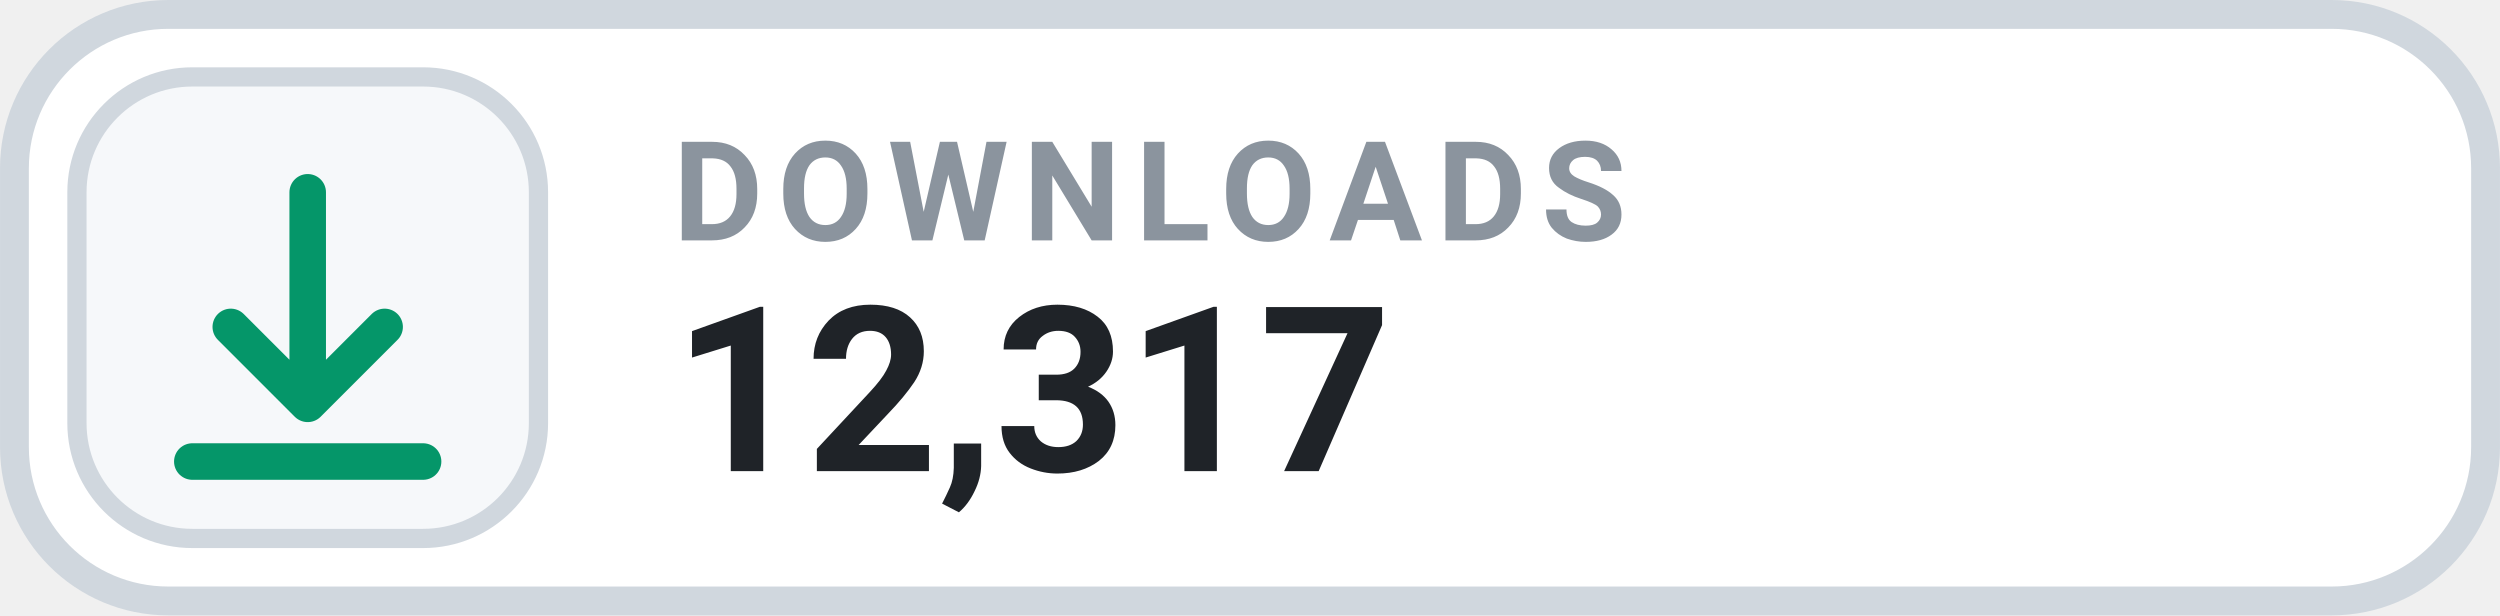
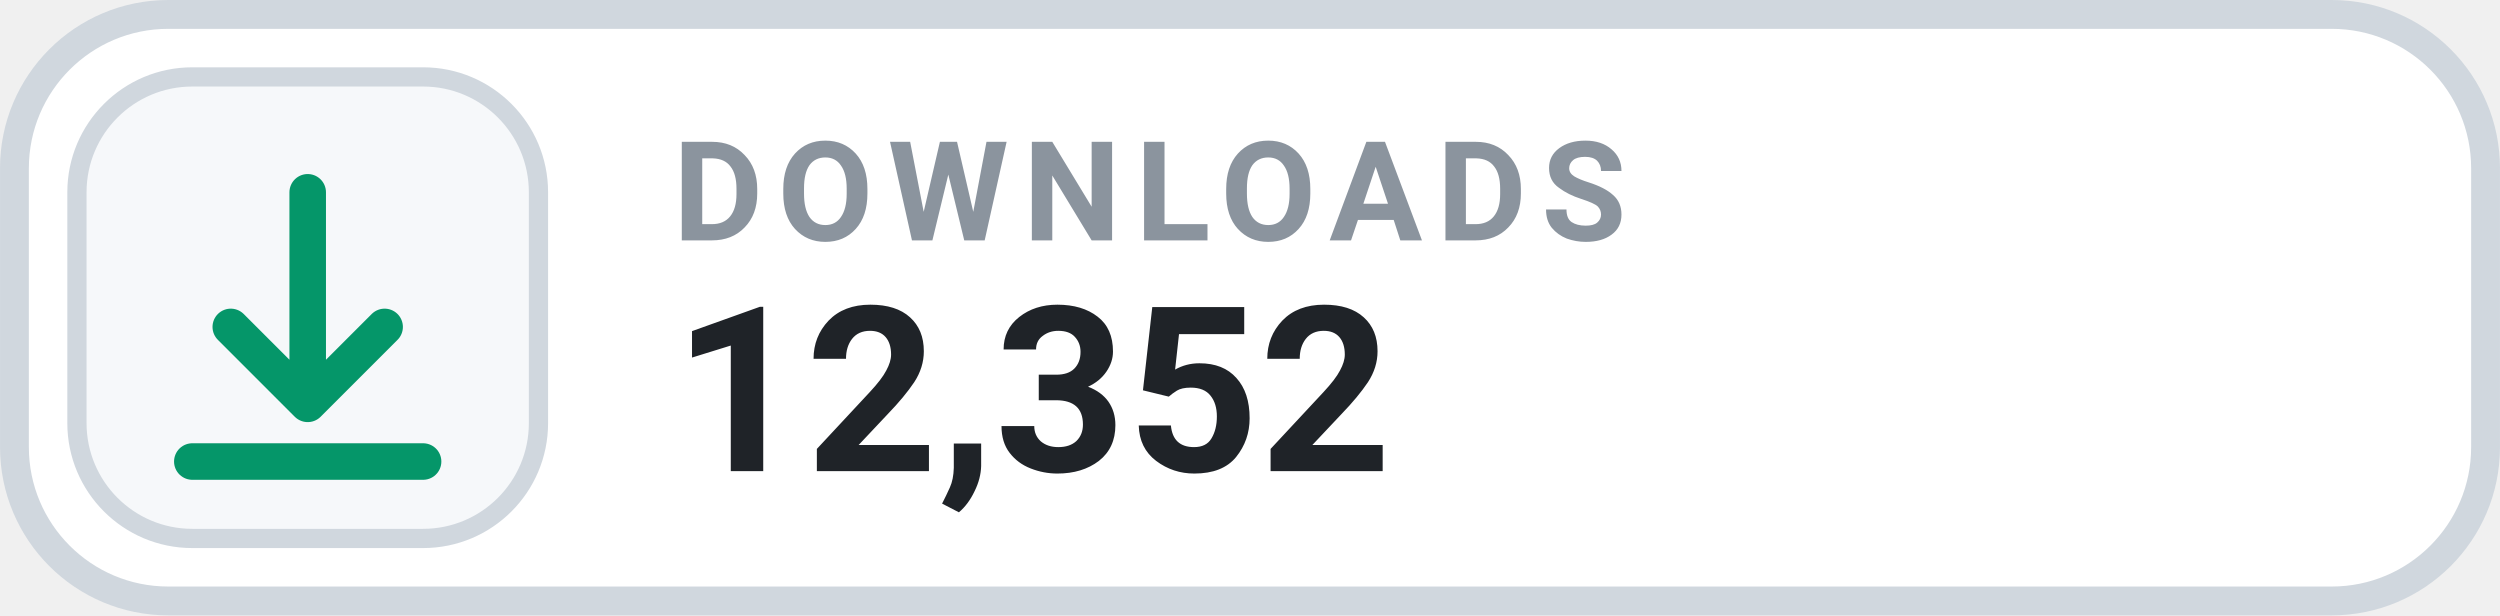
- <svg xmlns="http://www.w3.org/2000/svg" width="126" height="31.015" viewBox="0 0 130 32" role="img" aria-label="DOWNLOADS 12,317">
+ <svg xmlns="http://www.w3.org/2000/svg" width="126" height="31.015" viewBox="0 0 130 32" role="img" aria-label="DOWNLOADS 12,352">
  <rect x=".75" y=".75" width="128.5" height="30.5" rx="8" fill="#FFFFFF" stroke="#D0D7DE" stroke-width="1.5" />
  <rect x="4" y="4" width="24" height="24" rx="6" fill="#F6F8FA" stroke="#D0D7DE" stroke-width="1" />
  <g transform="translate(16 16)" style="color:#059669;">
    <path d="M0 -6 v11 m0 0 l4 -4 m-4 4 l-4 -4 M-6 8 h12" fill="none" stroke="currentColor" stroke-width="1.9" stroke-linecap="round" stroke-linejoin="round" />
  </g>
  <text x="35" y="12.5" fill="#8B949E" font-family="-apple-system,BlinkMacSystemFont,'Segoe UI',Roboto,Helvetica,Arial,sans-serif" font-size="7.2" font-weight="700" letter-spacing=".75">DOWNLOADS</text>
-   <text x="35" y="24.5" fill="#1F2328" font-family="-apple-system,BlinkMacSystemFont,'Segoe UI',Roboto,Helvetica,Arial,sans-serif" font-size="12" font-weight="700">12,317</text>
+   <text x="35" y="24.5" fill="#1F2328" font-family="-apple-system,BlinkMacSystemFont,'Segoe UI',Roboto,Helvetica,Arial,sans-serif" font-size="12" font-weight="700">12,352</text>
</svg>
